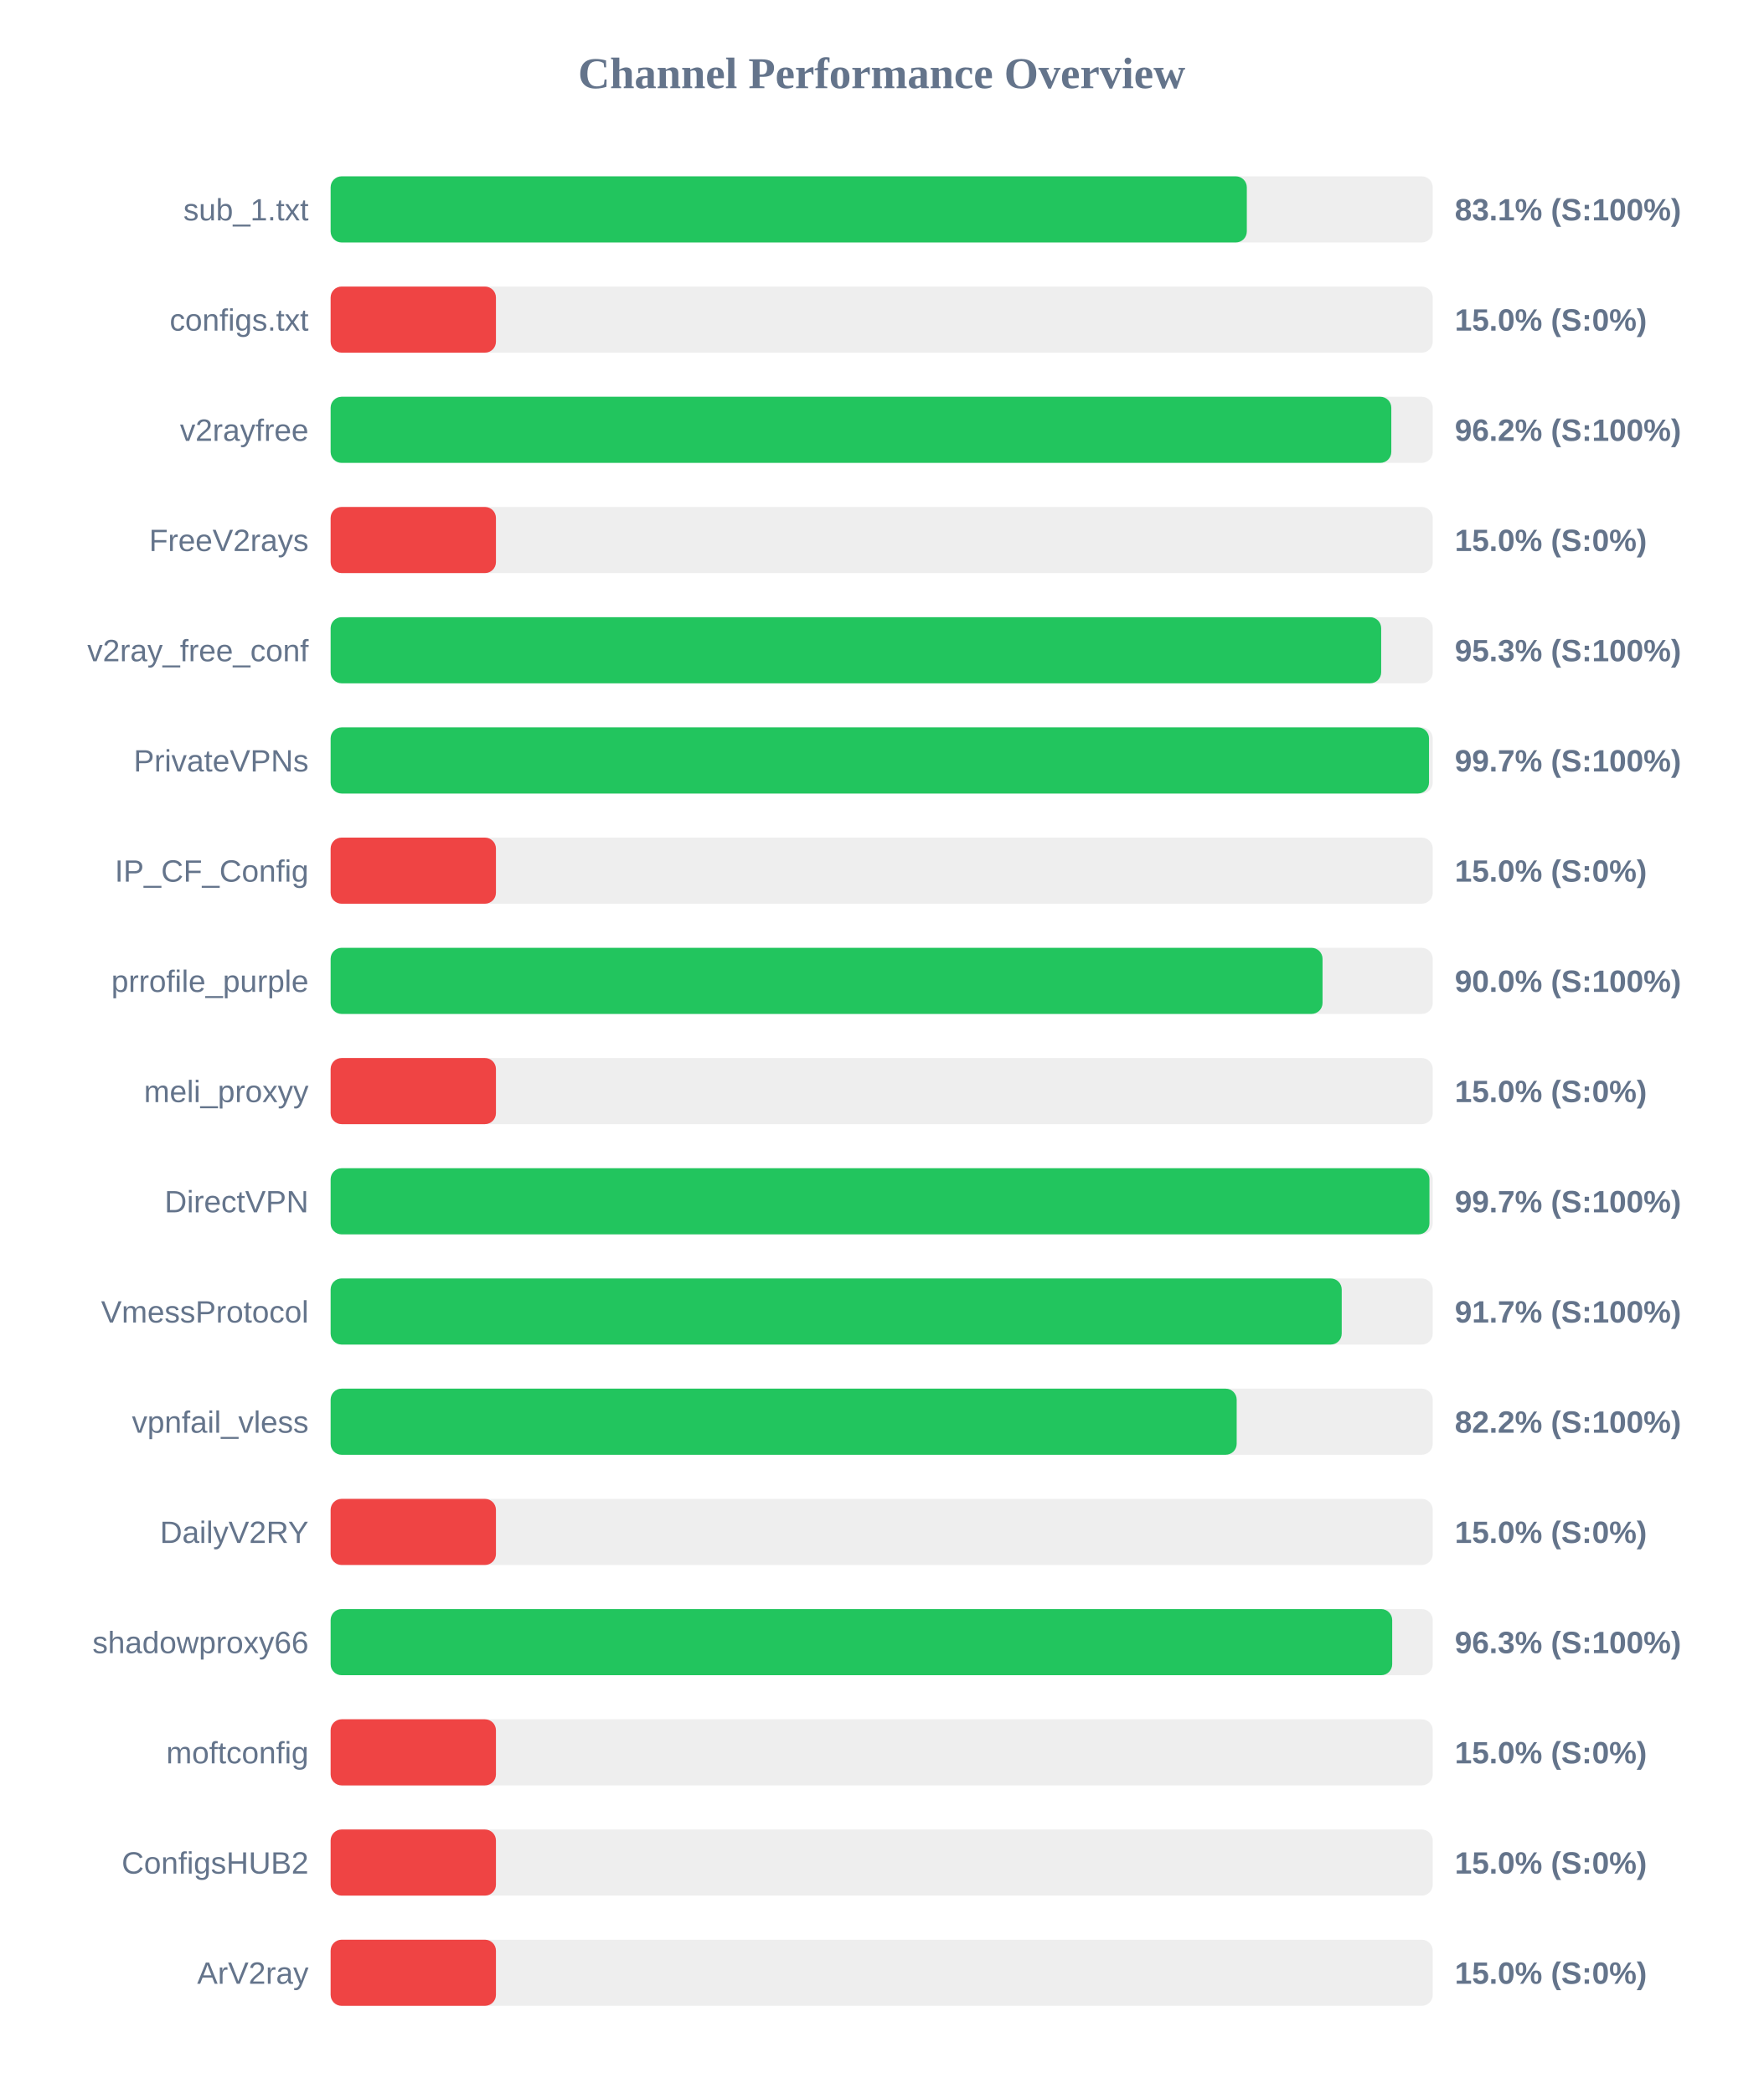
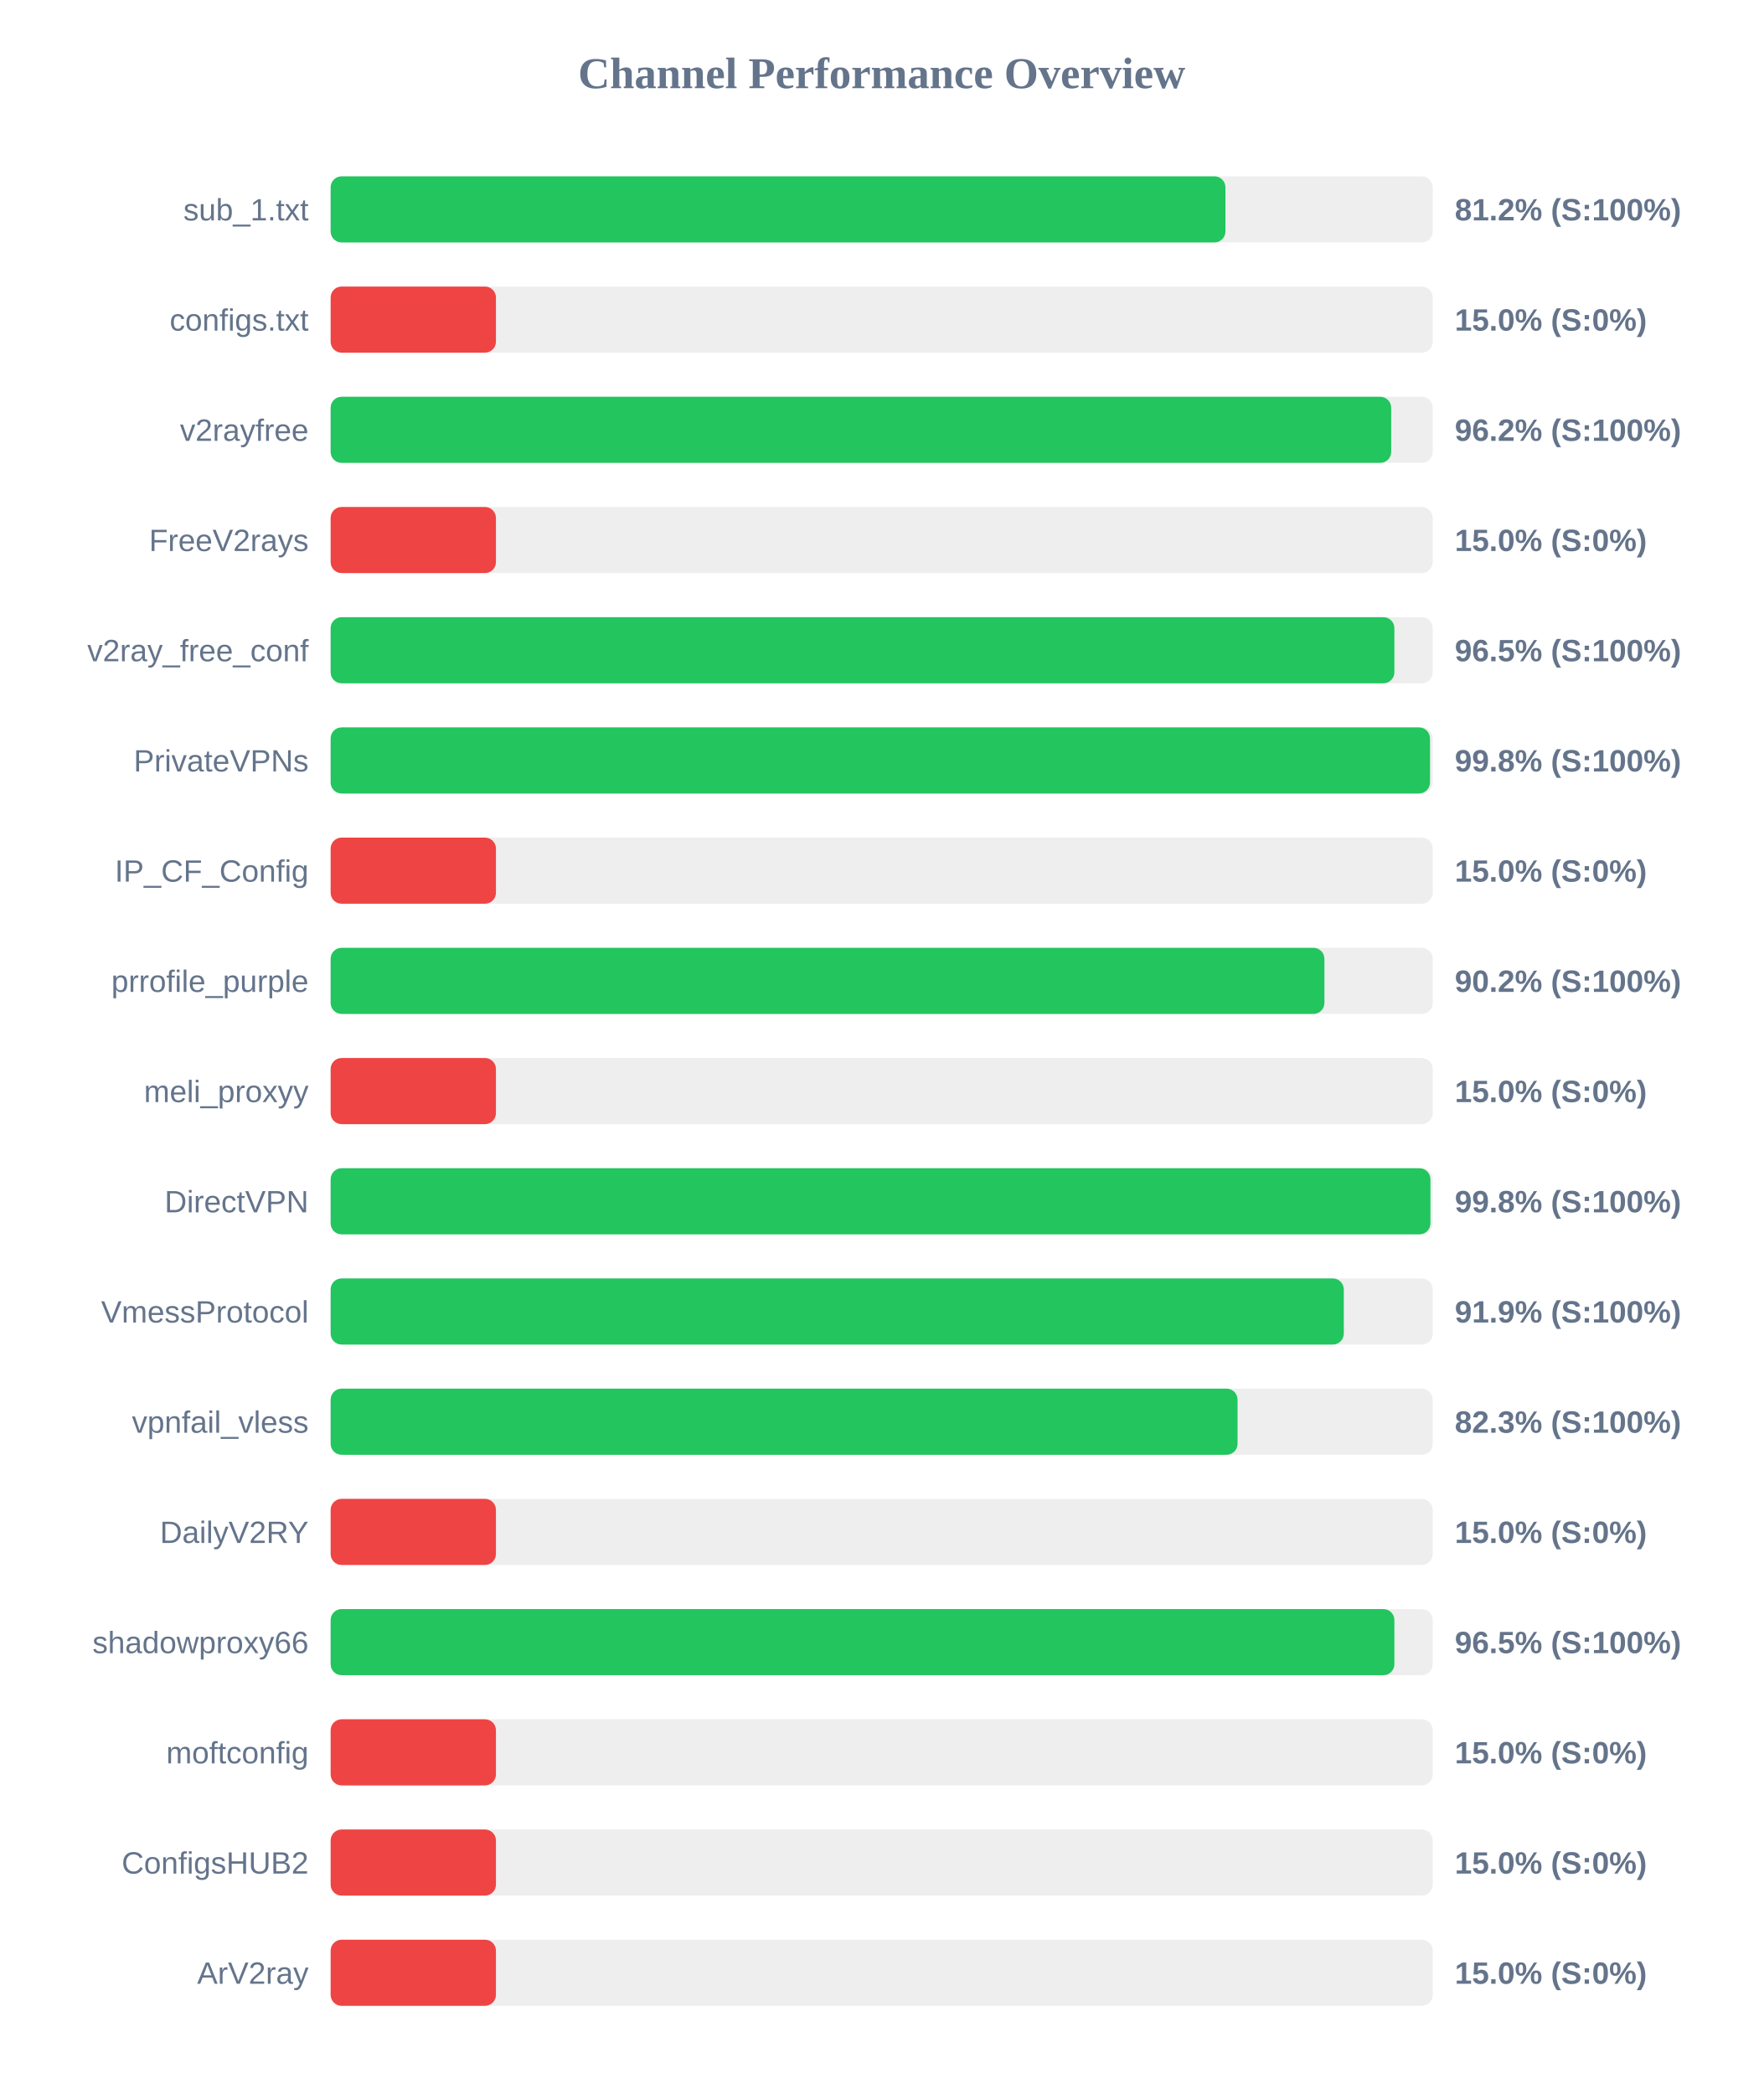
<svg xmlns="http://www.w3.org/2000/svg" width="800" height="950" version="1.1">
  <style>
        .row { font: 14px Arial; fill: #64748b; }
        .score { font: bold 14px Arial; fill: #64748b; }
    </style>
  <text x="400" y="40" text-anchor="middle" font-size="20px" font-weight="bold" fill="#64748b">Channel Performance Overview</text>
  <rect x="150" y="80" width="500" height="30" fill="#eee" rx="5" />
-   <rect x="150" y="80" width="415.65" height="30" fill="#22c55e" rx="5" />
+   <rect x="150" y="80" width="405.95" height="30" fill="#22c55e" rx="5" />
  <text x="140" y="100" text-anchor="end" class="row">sub_1.txt</text>
-   <text x="660" y="100" text-anchor="start" class="score">83.1% (S:100%)</text>
+   <text x="660" y="100" text-anchor="start" class="score">81.2% (S:100%)</text>
  <rect x="150" y="130" width="500" height="30" fill="#eee" rx="5" />
  <rect x="150" y="130" width="75.0" height="30" fill="#ef4444" rx="5" />
  <text x="140" y="150" text-anchor="end" class="row">configs.txt</text>
  <text x="660" y="150" text-anchor="start" class="score">15.0% (S:0%)</text>
  <rect x="150" y="180" width="500" height="30" fill="#eee" rx="5" />
-   <rect x="150" y="180" width="481.2" height="30" fill="#22c55e" rx="5" />
+   <rect x="150" y="180" width="481.15" height="30" fill="#22c55e" rx="5" />
  <text x="140" y="200" text-anchor="end" class="row">v2rayfree</text>
  <text x="660" y="200" text-anchor="start" class="score">96.2% (S:100%)</text>
  <rect x="150" y="230" width="500" height="30" fill="#eee" rx="5" />
  <rect x="150" y="230" width="75.0" height="30" fill="#ef4444" rx="5" />
  <text x="140" y="250" text-anchor="end" class="row">FreeV2rays</text>
  <text x="660" y="250" text-anchor="start" class="score">15.0% (S:0%)</text>
  <rect x="150" y="280" width="500" height="30" fill="#eee" rx="5" />
-   <rect x="150" y="280" width="476.6" height="30" fill="#22c55e" rx="5" />
+   <rect x="150" y="280" width="482.6" height="30" fill="#22c55e" rx="5" />
  <text x="140" y="300" text-anchor="end" class="row">v2ray_free_conf</text>
-   <text x="660" y="300" text-anchor="start" class="score">95.3% (S:100%)</text>
+   <text x="660" y="300" text-anchor="start" class="score">96.5% (S:100%)</text>
  <rect x="150" y="330" width="500" height="30" fill="#eee" rx="5" />
-   <rect x="150" y="330" width="498.3" height="30" fill="#22c55e" rx="5" />
+   <rect x="150" y="330" width="498.75" height="30" fill="#22c55e" rx="5" />
  <text x="140" y="350" text-anchor="end" class="row">PrivateVPNs</text>
-   <text x="660" y="350" text-anchor="start" class="score">99.7% (S:100%)</text>
+   <text x="660" y="350" text-anchor="start" class="score">99.8% (S:100%)</text>
  <rect x="150" y="380" width="500" height="30" fill="#eee" rx="5" />
  <rect x="150" y="380" width="75.0" height="30" fill="#ef4444" rx="5" />
  <text x="140" y="400" text-anchor="end" class="row">IP_CF_Config</text>
  <text x="660" y="400" text-anchor="start" class="score">15.0% (S:0%)</text>
  <rect x="150" y="430" width="500" height="30" fill="#eee" rx="5" />
-   <rect x="150" y="430" width="450.0" height="30" fill="#22c55e" rx="5" />
+   <rect x="150" y="430" width="450.85" height="30" fill="#22c55e" rx="5" />
  <text x="140" y="450" text-anchor="end" class="row">prrofile_purple</text>
-   <text x="660" y="450" text-anchor="start" class="score">90.0% (S:100%)</text>
+   <text x="660" y="450" text-anchor="start" class="score">90.2% (S:100%)</text>
  <rect x="150" y="480" width="500" height="30" fill="#eee" rx="5" />
  <rect x="150" y="480" width="75.0" height="30" fill="#ef4444" rx="5" />
  <text x="140" y="500" text-anchor="end" class="row">meli_proxyy</text>
  <text x="660" y="500" text-anchor="start" class="score">15.0% (S:0%)</text>
  <rect x="150" y="530" width="500" height="30" fill="#eee" rx="5" />
-   <rect x="150" y="530" width="498.5" height="30" fill="#22c55e" rx="5" />
+   <rect x="150" y="530" width="498.95" height="30" fill="#22c55e" rx="5" />
  <text x="140" y="550" text-anchor="end" class="row">DirectVPN</text>
-   <text x="660" y="550" text-anchor="start" class="score">99.7% (S:100%)</text>
+   <text x="660" y="550" text-anchor="start" class="score">99.8% (S:100%)</text>
  <rect x="150" y="580" width="500" height="30" fill="#eee" rx="5" />
-   <rect x="150" y="580" width="458.7" height="30" fill="#22c55e" rx="5" />
+   <rect x="150" y="580" width="459.65" height="30" fill="#22c55e" rx="5" />
  <text x="140" y="600" text-anchor="end" class="row">VmessProtocol</text>
-   <text x="660" y="600" text-anchor="start" class="score">91.7% (S:100%)</text>
+   <text x="660" y="600" text-anchor="start" class="score">91.9% (S:100%)</text>
  <rect x="150" y="630" width="500" height="30" fill="#eee" rx="5" />
-   <rect x="150" y="630" width="411.05" height="30" fill="#22c55e" rx="5" />
+   <rect x="150" y="630" width="411.45" height="30" fill="#22c55e" rx="5" />
  <text x="140" y="650" text-anchor="end" class="row">vpnfail_vless</text>
-   <text x="660" y="650" text-anchor="start" class="score">82.2% (S:100%)</text>
+   <text x="660" y="650" text-anchor="start" class="score">82.3% (S:100%)</text>
  <rect x="150" y="680" width="500" height="30" fill="#eee" rx="5" />
  <rect x="150" y="680" width="75.0" height="30" fill="#ef4444" rx="5" />
  <text x="140" y="700" text-anchor="end" class="row">DailyV2RY</text>
  <text x="660" y="700" text-anchor="start" class="score">15.0% (S:0%)</text>
  <rect x="150" y="730" width="500" height="30" fill="#eee" rx="5" />
-   <rect x="150" y="730" width="481.6" height="30" fill="#22c55e" rx="5" />
+   <rect x="150" y="730" width="482.6" height="30" fill="#22c55e" rx="5" />
  <text x="140" y="750" text-anchor="end" class="row">shadowproxy66</text>
-   <text x="660" y="750" text-anchor="start" class="score">96.3% (S:100%)</text>
+   <text x="660" y="750" text-anchor="start" class="score">96.5% (S:100%)</text>
  <rect x="150" y="780" width="500" height="30" fill="#eee" rx="5" />
  <rect x="150" y="780" width="75.0" height="30" fill="#ef4444" rx="5" />
  <text x="140" y="800" text-anchor="end" class="row">moftconfig</text>
  <text x="660" y="800" text-anchor="start" class="score">15.0% (S:0%)</text>
  <rect x="150" y="830" width="500" height="30" fill="#eee" rx="5" />
  <rect x="150" y="830" width="75.0" height="30" fill="#ef4444" rx="5" />
  <text x="140" y="850" text-anchor="end" class="row">ConfigsHUB2</text>
  <text x="660" y="850" text-anchor="start" class="score">15.0% (S:0%)</text>
  <rect x="150" y="880" width="500" height="30" fill="#eee" rx="5" />
  <rect x="150" y="880" width="75.0" height="30" fill="#ef4444" rx="5" />
  <text x="140" y="900" text-anchor="end" class="row">ArV2ray</text>
  <text x="660" y="900" text-anchor="start" class="score">15.0% (S:0%)</text>
</svg>
